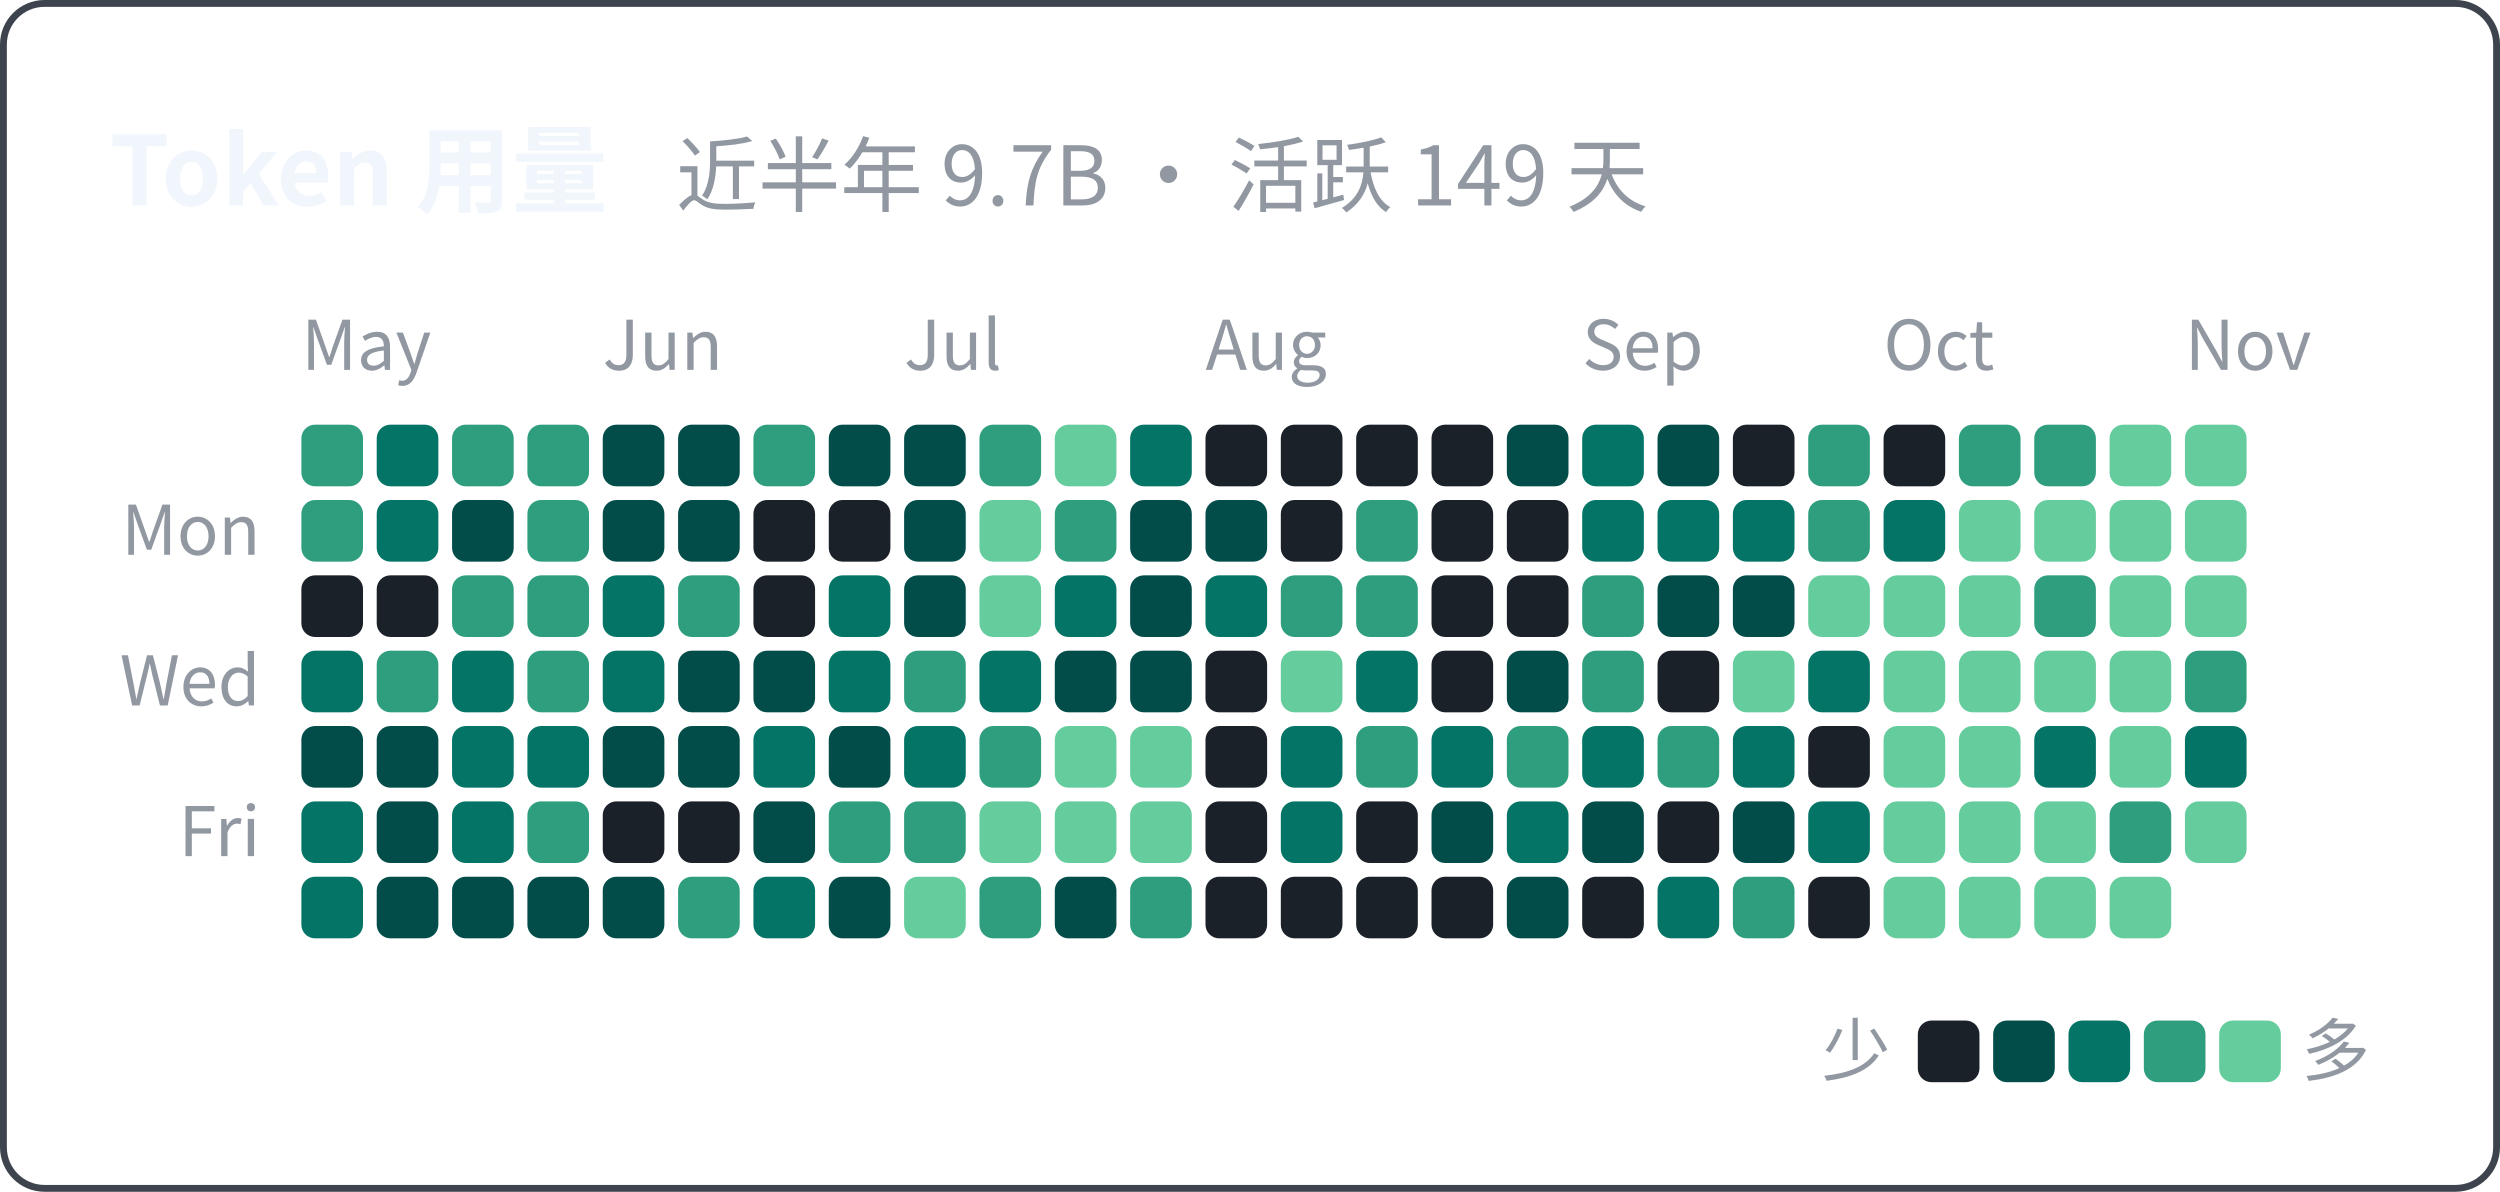
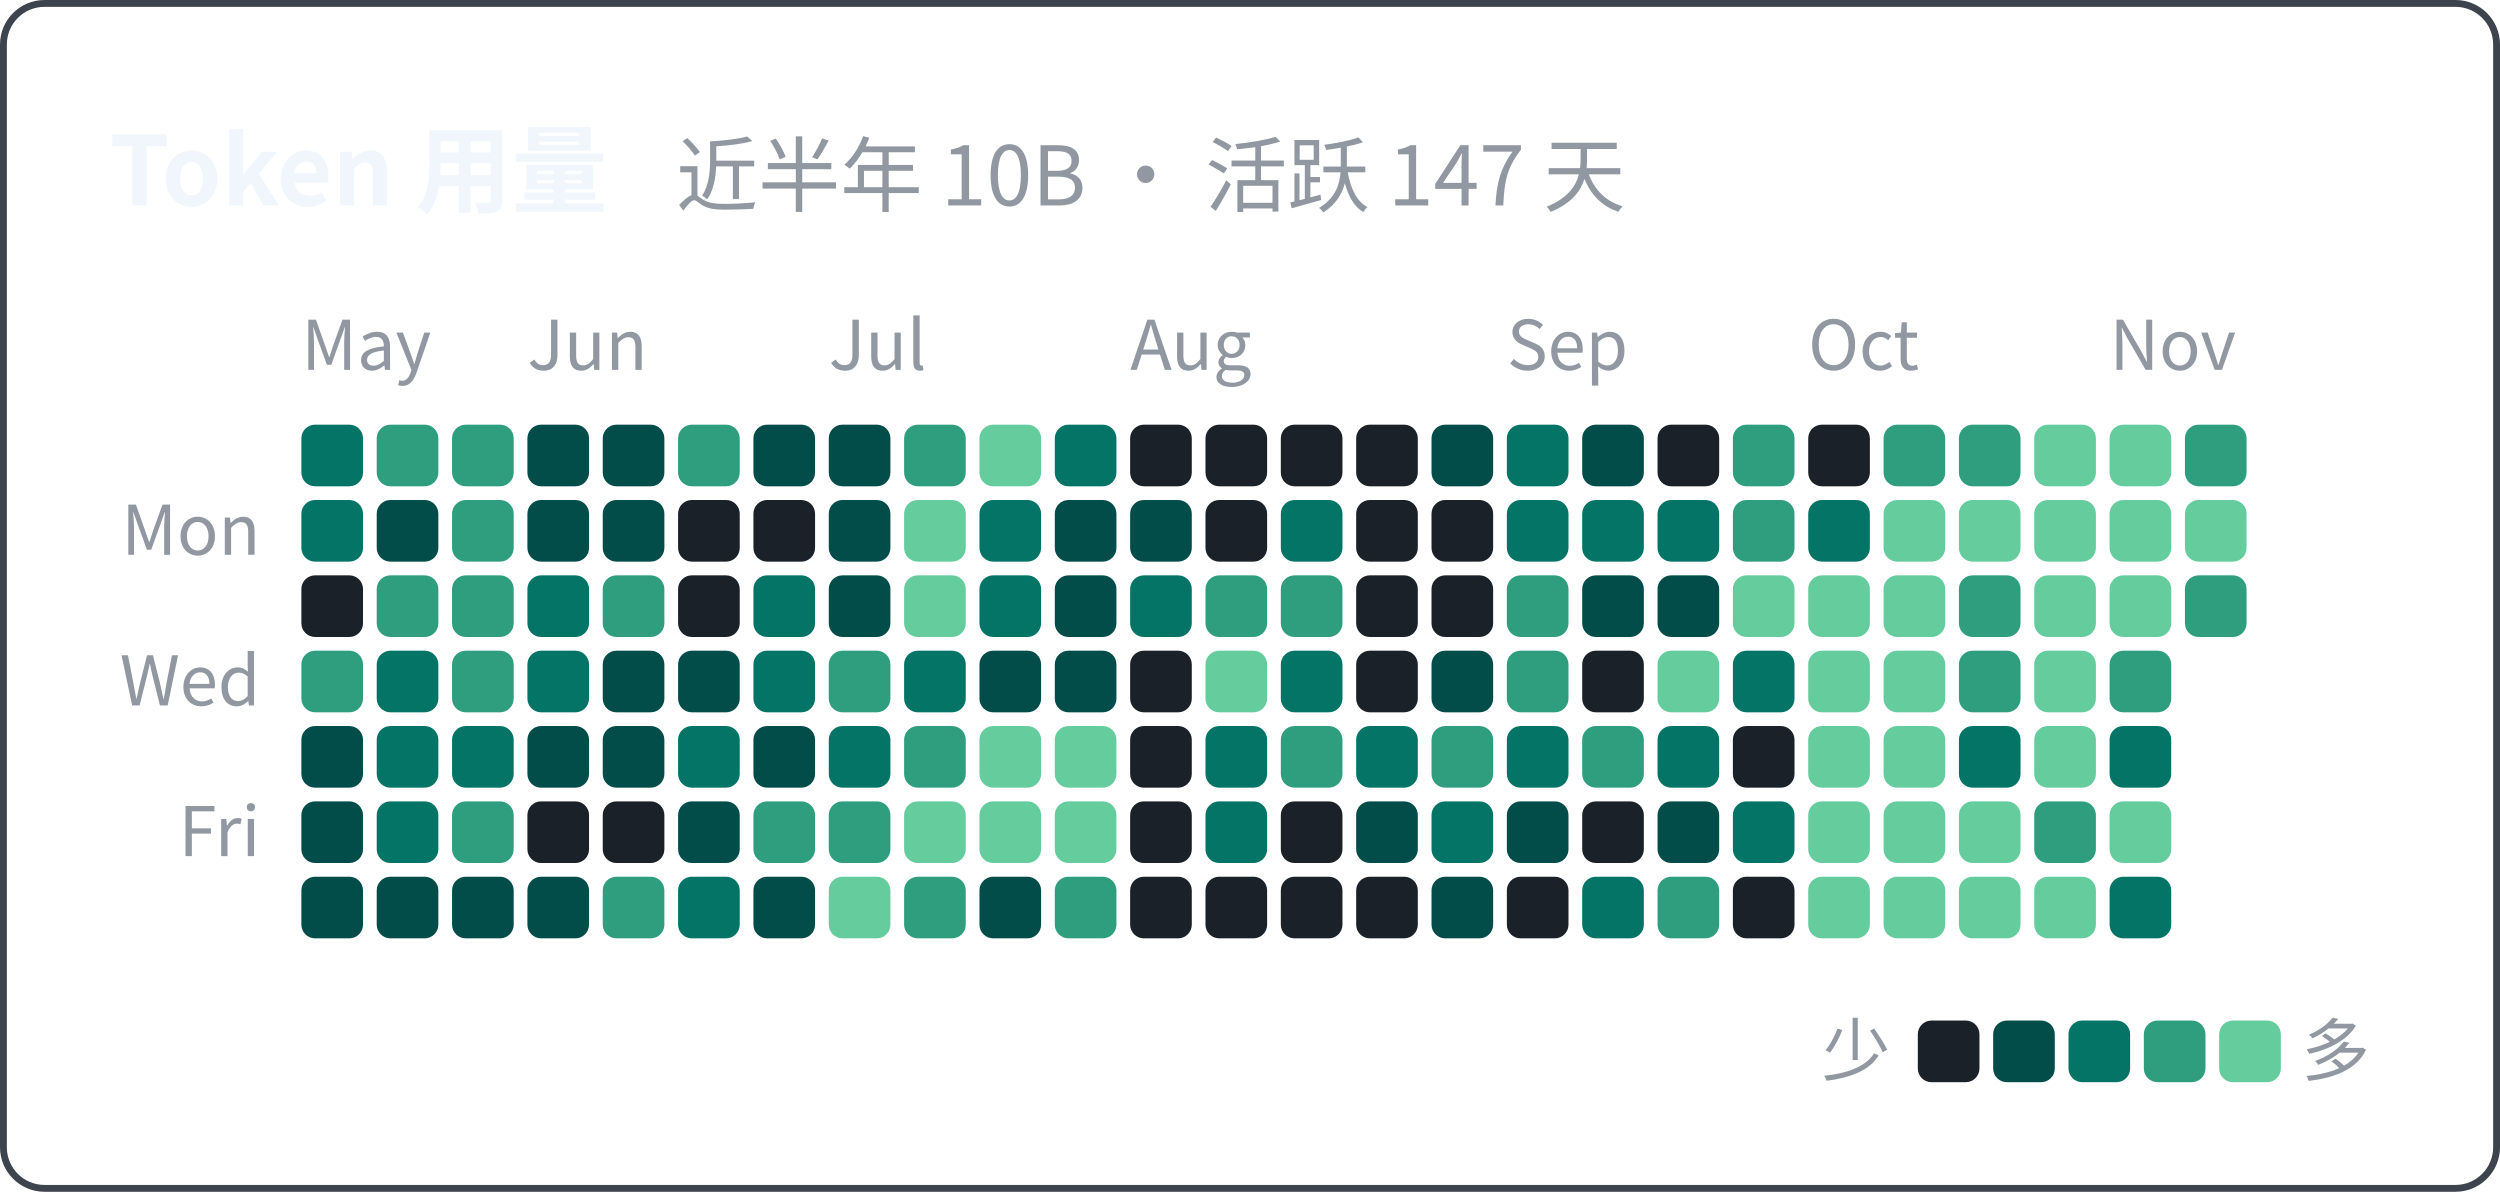
<svg xmlns="http://www.w3.org/2000/svg" width="365" height="174" viewBox="0 0 365 174" font-family="system-ui, -apple-system, 'Segoe UI', 'PingFang SC', 'Microsoft YaHei', 'Noto Sans CJK SC', sans-serif">
  <rect x="0.5" y="0.5" width="364" height="173" rx="6" fill="none" stroke="#3d444d" />
-   <text x="16" y="30" font-size="14" font-weight="600" fill="#f0f6fc">Token 用量<tspan dx="10" font-size="12" font-weight="400" fill="#9198a1">近半年 9.7B · 活跃 149 天</tspan>
+   <text x="16" y="30" font-size="14" font-weight="600" fill="#f0f6fc">Token 用量<tspan dx="10" font-size="12" font-weight="400" fill="#9198a1">近半年 10B · 活跃 147 天</tspan>
  </text>
  <text x="44" y="54" font-size="10" fill="#9198a1">May</text>
-   <text x="88" y="54" font-size="10" fill="#9198a1">Jun</text>
-   <text x="132" y="54" font-size="10" fill="#9198a1">Jul</text>
-   <text x="176" y="54" font-size="10" fill="#9198a1">Aug</text>
-   <text x="231" y="54" font-size="10" fill="#9198a1">Sep</text>
-   <text x="275" y="54" font-size="10" fill="#9198a1">Oct</text>
-   <text x="319" y="54" font-size="10" fill="#9198a1">Nov</text>
+   <text x="77" y="54" font-size="10" fill="#9198a1">Jun</text>
+   <text x="121" y="54" font-size="10" fill="#9198a1">Jul</text>
+   <text x="165" y="54" font-size="10" fill="#9198a1">Aug</text>
+   <text x="220" y="54" font-size="10" fill="#9198a1">Sep</text>
+   <text x="264" y="54" font-size="10" fill="#9198a1">Oct</text>
+   <text x="308" y="54" font-size="10" fill="#9198a1">Nov</text>
  <text x="38" y="81" font-size="10" text-anchor="end" fill="#9198a1">Mon</text>
  <text x="38" y="103" font-size="10" text-anchor="end" fill="#9198a1">Wed</text>
  <text x="38" y="125" font-size="10" text-anchor="end" fill="#9198a1">Fri</text>
-   <rect x="44" y="62" width="9" height="9" rx="2" fill="#2f9e7f" />
-   <rect x="44" y="73" width="9" height="9" rx="2" fill="#2f9e7f" />
+   <rect x="44" y="62" width="9" height="9" rx="2" fill="#037465" />
+   <rect x="44" y="73" width="9" height="9" rx="2" fill="#037465" />
  <rect x="44" y="84" width="9" height="9" rx="2" fill="#1b2129" />
-   <rect x="44" y="95" width="9" height="9" rx="2" fill="#037465" />
+   <rect x="44" y="95" width="9" height="9" rx="2" fill="#2f9e7f" />
  <rect x="44" y="106" width="9" height="9" rx="2" fill="#024d4a" />
-   <rect x="44" y="117" width="9" height="9" rx="2" fill="#037465" />
-   <rect x="44" y="128" width="9" height="9" rx="2" fill="#037465" />
-   <rect x="55" y="62" width="9" height="9" rx="2" fill="#037465" />
-   <rect x="55" y="73" width="9" height="9" rx="2" fill="#037465" />
-   <rect x="55" y="84" width="9" height="9" rx="2" fill="#1b2129" />
-   <rect x="55" y="95" width="9" height="9" rx="2" fill="#2f9e7f" />
-   <rect x="55" y="106" width="9" height="9" rx="2" fill="#024d4a" />
-   <rect x="55" y="117" width="9" height="9" rx="2" fill="#024d4a" />
+   <rect x="44" y="117" width="9" height="9" rx="2" fill="#024d4a" />
+   <rect x="44" y="128" width="9" height="9" rx="2" fill="#024d4a" />
+   <rect x="55" y="62" width="9" height="9" rx="2" fill="#2f9e7f" />
+   <rect x="55" y="73" width="9" height="9" rx="2" fill="#024d4a" />
+   <rect x="55" y="84" width="9" height="9" rx="2" fill="#2f9e7f" />
+   <rect x="55" y="95" width="9" height="9" rx="2" fill="#037465" />
+   <rect x="55" y="106" width="9" height="9" rx="2" fill="#037465" />
+   <rect x="55" y="117" width="9" height="9" rx="2" fill="#037465" />
  <rect x="55" y="128" width="9" height="9" rx="2" fill="#024d4a" />
  <rect x="66" y="62" width="9" height="9" rx="2" fill="#2f9e7f" />
-   <rect x="66" y="73" width="9" height="9" rx="2" fill="#024d4a" />
+   <rect x="66" y="73" width="9" height="9" rx="2" fill="#2f9e7f" />
  <rect x="66" y="84" width="9" height="9" rx="2" fill="#2f9e7f" />
-   <rect x="66" y="95" width="9" height="9" rx="2" fill="#037465" />
+   <rect x="66" y="95" width="9" height="9" rx="2" fill="#2f9e7f" />
  <rect x="66" y="106" width="9" height="9" rx="2" fill="#037465" />
-   <rect x="66" y="117" width="9" height="9" rx="2" fill="#037465" />
+   <rect x="66" y="117" width="9" height="9" rx="2" fill="#2f9e7f" />
  <rect x="66" y="128" width="9" height="9" rx="2" fill="#024d4a" />
-   <rect x="77" y="62" width="9" height="9" rx="2" fill="#2f9e7f" />
-   <rect x="77" y="73" width="9" height="9" rx="2" fill="#2f9e7f" />
-   <rect x="77" y="84" width="9" height="9" rx="2" fill="#2f9e7f" />
-   <rect x="77" y="95" width="9" height="9" rx="2" fill="#2f9e7f" />
-   <rect x="77" y="106" width="9" height="9" rx="2" fill="#037465" />
-   <rect x="77" y="117" width="9" height="9" rx="2" fill="#2f9e7f" />
+   <rect x="77" y="62" width="9" height="9" rx="2" fill="#024d4a" />
+   <rect x="77" y="73" width="9" height="9" rx="2" fill="#024d4a" />
+   <rect x="77" y="84" width="9" height="9" rx="2" fill="#037465" />
+   <rect x="77" y="95" width="9" height="9" rx="2" fill="#037465" />
+   <rect x="77" y="106" width="9" height="9" rx="2" fill="#024d4a" />
+   <rect x="77" y="117" width="9" height="9" rx="2" fill="#1b2129" />
  <rect x="77" y="128" width="9" height="9" rx="2" fill="#024d4a" />
  <rect x="88" y="62" width="9" height="9" rx="2" fill="#024d4a" />
  <rect x="88" y="73" width="9" height="9" rx="2" fill="#024d4a" />
-   <rect x="88" y="84" width="9" height="9" rx="2" fill="#037465" />
-   <rect x="88" y="95" width="9" height="9" rx="2" fill="#037465" />
+   <rect x="88" y="84" width="9" height="9" rx="2" fill="#2f9e7f" />
+   <rect x="88" y="95" width="9" height="9" rx="2" fill="#024d4a" />
  <rect x="88" y="106" width="9" height="9" rx="2" fill="#024d4a" />
  <rect x="88" y="117" width="9" height="9" rx="2" fill="#1b2129" />
-   <rect x="88" y="128" width="9" height="9" rx="2" fill="#024d4a" />
-   <rect x="99" y="62" width="9" height="9" rx="2" fill="#024d4a" />
-   <rect x="99" y="73" width="9" height="9" rx="2" fill="#024d4a" />
-   <rect x="99" y="84" width="9" height="9" rx="2" fill="#2f9e7f" />
+   <rect x="88" y="128" width="9" height="9" rx="2" fill="#2f9e7f" />
+   <rect x="99" y="62" width="9" height="9" rx="2" fill="#2f9e7f" />
+   <rect x="99" y="73" width="9" height="9" rx="2" fill="#1b2129" />
+   <rect x="99" y="84" width="9" height="9" rx="2" fill="#1b2129" />
  <rect x="99" y="95" width="9" height="9" rx="2" fill="#024d4a" />
-   <rect x="99" y="106" width="9" height="9" rx="2" fill="#024d4a" />
-   <rect x="99" y="117" width="9" height="9" rx="2" fill="#1b2129" />
-   <rect x="99" y="128" width="9" height="9" rx="2" fill="#2f9e7f" />
-   <rect x="110" y="62" width="9" height="9" rx="2" fill="#2f9e7f" />
+   <rect x="99" y="106" width="9" height="9" rx="2" fill="#037465" />
+   <rect x="99" y="117" width="9" height="9" rx="2" fill="#024d4a" />
+   <rect x="99" y="128" width="9" height="9" rx="2" fill="#037465" />
+   <rect x="110" y="62" width="9" height="9" rx="2" fill="#024d4a" />
  <rect x="110" y="73" width="9" height="9" rx="2" fill="#1b2129" />
-   <rect x="110" y="84" width="9" height="9" rx="2" fill="#1b2129" />
-   <rect x="110" y="95" width="9" height="9" rx="2" fill="#024d4a" />
-   <rect x="110" y="106" width="9" height="9" rx="2" fill="#037465" />
-   <rect x="110" y="117" width="9" height="9" rx="2" fill="#024d4a" />
-   <rect x="110" y="128" width="9" height="9" rx="2" fill="#037465" />
+   <rect x="110" y="84" width="9" height="9" rx="2" fill="#037465" />
+   <rect x="110" y="95" width="9" height="9" rx="2" fill="#037465" />
+   <rect x="110" y="106" width="9" height="9" rx="2" fill="#024d4a" />
+   <rect x="110" y="117" width="9" height="9" rx="2" fill="#2f9e7f" />
+   <rect x="110" y="128" width="9" height="9" rx="2" fill="#024d4a" />
  <rect x="121" y="62" width="9" height="9" rx="2" fill="#024d4a" />
-   <rect x="121" y="73" width="9" height="9" rx="2" fill="#1b2129" />
-   <rect x="121" y="84" width="9" height="9" rx="2" fill="#037465" />
-   <rect x="121" y="95" width="9" height="9" rx="2" fill="#037465" />
-   <rect x="121" y="106" width="9" height="9" rx="2" fill="#024d4a" />
+   <rect x="121" y="73" width="9" height="9" rx="2" fill="#024d4a" />
+   <rect x="121" y="84" width="9" height="9" rx="2" fill="#024d4a" />
+   <rect x="121" y="95" width="9" height="9" rx="2" fill="#2f9e7f" />
+   <rect x="121" y="106" width="9" height="9" rx="2" fill="#037465" />
  <rect x="121" y="117" width="9" height="9" rx="2" fill="#2f9e7f" />
-   <rect x="121" y="128" width="9" height="9" rx="2" fill="#024d4a" />
-   <rect x="132" y="62" width="9" height="9" rx="2" fill="#024d4a" />
-   <rect x="132" y="73" width="9" height="9" rx="2" fill="#024d4a" />
-   <rect x="132" y="84" width="9" height="9" rx="2" fill="#024d4a" />
-   <rect x="132" y="95" width="9" height="9" rx="2" fill="#2f9e7f" />
-   <rect x="132" y="106" width="9" height="9" rx="2" fill="#037465" />
-   <rect x="132" y="117" width="9" height="9" rx="2" fill="#2f9e7f" />
-   <rect x="132" y="128" width="9" height="9" rx="2" fill="#64cc9d" />
-   <rect x="143" y="62" width="9" height="9" rx="2" fill="#2f9e7f" />
-   <rect x="143" y="73" width="9" height="9" rx="2" fill="#64cc9d" />
-   <rect x="143" y="84" width="9" height="9" rx="2" fill="#64cc9d" />
-   <rect x="143" y="95" width="9" height="9" rx="2" fill="#037465" />
-   <rect x="143" y="106" width="9" height="9" rx="2" fill="#2f9e7f" />
+   <rect x="121" y="128" width="9" height="9" rx="2" fill="#64cc9d" />
+   <rect x="132" y="62" width="9" height="9" rx="2" fill="#2f9e7f" />
+   <rect x="132" y="73" width="9" height="9" rx="2" fill="#64cc9d" />
+   <rect x="132" y="84" width="9" height="9" rx="2" fill="#64cc9d" />
+   <rect x="132" y="95" width="9" height="9" rx="2" fill="#037465" />
+   <rect x="132" y="106" width="9" height="9" rx="2" fill="#2f9e7f" />
+   <rect x="132" y="117" width="9" height="9" rx="2" fill="#64cc9d" />
+   <rect x="132" y="128" width="9" height="9" rx="2" fill="#2f9e7f" />
+   <rect x="143" y="62" width="9" height="9" rx="2" fill="#64cc9d" />
+   <rect x="143" y="73" width="9" height="9" rx="2" fill="#037465" />
+   <rect x="143" y="84" width="9" height="9" rx="2" fill="#037465" />
+   <rect x="143" y="95" width="9" height="9" rx="2" fill="#024d4a" />
+   <rect x="143" y="106" width="9" height="9" rx="2" fill="#64cc9d" />
  <rect x="143" y="117" width="9" height="9" rx="2" fill="#64cc9d" />
-   <rect x="143" y="128" width="9" height="9" rx="2" fill="#2f9e7f" />
-   <rect x="154" y="62" width="9" height="9" rx="2" fill="#64cc9d" />
-   <rect x="154" y="73" width="9" height="9" rx="2" fill="#2f9e7f" />
-   <rect x="154" y="84" width="9" height="9" rx="2" fill="#037465" />
+   <rect x="143" y="128" width="9" height="9" rx="2" fill="#024d4a" />
+   <rect x="154" y="62" width="9" height="9" rx="2" fill="#037465" />
+   <rect x="154" y="73" width="9" height="9" rx="2" fill="#024d4a" />
+   <rect x="154" y="84" width="9" height="9" rx="2" fill="#024d4a" />
  <rect x="154" y="95" width="9" height="9" rx="2" fill="#024d4a" />
  <rect x="154" y="106" width="9" height="9" rx="2" fill="#64cc9d" />
  <rect x="154" y="117" width="9" height="9" rx="2" fill="#64cc9d" />
-   <rect x="154" y="128" width="9" height="9" rx="2" fill="#024d4a" />
-   <rect x="165" y="62" width="9" height="9" rx="2" fill="#037465" />
+   <rect x="154" y="128" width="9" height="9" rx="2" fill="#2f9e7f" />
+   <rect x="165" y="62" width="9" height="9" rx="2" fill="#1b2129" />
  <rect x="165" y="73" width="9" height="9" rx="2" fill="#024d4a" />
-   <rect x="165" y="84" width="9" height="9" rx="2" fill="#024d4a" />
-   <rect x="165" y="95" width="9" height="9" rx="2" fill="#024d4a" />
-   <rect x="165" y="106" width="9" height="9" rx="2" fill="#64cc9d" />
-   <rect x="165" y="117" width="9" height="9" rx="2" fill="#64cc9d" />
-   <rect x="165" y="128" width="9" height="9" rx="2" fill="#2f9e7f" />
+   <rect x="165" y="84" width="9" height="9" rx="2" fill="#037465" />
+   <rect x="165" y="95" width="9" height="9" rx="2" fill="#1b2129" />
+   <rect x="165" y="106" width="9" height="9" rx="2" fill="#1b2129" />
+   <rect x="165" y="117" width="9" height="9" rx="2" fill="#1b2129" />
+   <rect x="165" y="128" width="9" height="9" rx="2" fill="#1b2129" />
  <rect x="176" y="62" width="9" height="9" rx="2" fill="#1b2129" />
-   <rect x="176" y="73" width="9" height="9" rx="2" fill="#024d4a" />
-   <rect x="176" y="84" width="9" height="9" rx="2" fill="#037465" />
-   <rect x="176" y="95" width="9" height="9" rx="2" fill="#1b2129" />
-   <rect x="176" y="106" width="9" height="9" rx="2" fill="#1b2129" />
-   <rect x="176" y="117" width="9" height="9" rx="2" fill="#1b2129" />
+   <rect x="176" y="73" width="9" height="9" rx="2" fill="#1b2129" />
+   <rect x="176" y="84" width="9" height="9" rx="2" fill="#2f9e7f" />
+   <rect x="176" y="95" width="9" height="9" rx="2" fill="#64cc9d" />
+   <rect x="176" y="106" width="9" height="9" rx="2" fill="#037465" />
+   <rect x="176" y="117" width="9" height="9" rx="2" fill="#037465" />
  <rect x="176" y="128" width="9" height="9" rx="2" fill="#1b2129" />
  <rect x="187" y="62" width="9" height="9" rx="2" fill="#1b2129" />
-   <rect x="187" y="73" width="9" height="9" rx="2" fill="#1b2129" />
+   <rect x="187" y="73" width="9" height="9" rx="2" fill="#037465" />
  <rect x="187" y="84" width="9" height="9" rx="2" fill="#2f9e7f" />
-   <rect x="187" y="95" width="9" height="9" rx="2" fill="#64cc9d" />
-   <rect x="187" y="106" width="9" height="9" rx="2" fill="#037465" />
-   <rect x="187" y="117" width="9" height="9" rx="2" fill="#037465" />
+   <rect x="187" y="95" width="9" height="9" rx="2" fill="#037465" />
+   <rect x="187" y="106" width="9" height="9" rx="2" fill="#2f9e7f" />
+   <rect x="187" y="117" width="9" height="9" rx="2" fill="#1b2129" />
  <rect x="187" y="128" width="9" height="9" rx="2" fill="#1b2129" />
  <rect x="198" y="62" width="9" height="9" rx="2" fill="#1b2129" />
-   <rect x="198" y="73" width="9" height="9" rx="2" fill="#2f9e7f" />
-   <rect x="198" y="84" width="9" height="9" rx="2" fill="#2f9e7f" />
-   <rect x="198" y="95" width="9" height="9" rx="2" fill="#037465" />
-   <rect x="198" y="106" width="9" height="9" rx="2" fill="#2f9e7f" />
-   <rect x="198" y="117" width="9" height="9" rx="2" fill="#1b2129" />
+   <rect x="198" y="73" width="9" height="9" rx="2" fill="#1b2129" />
+   <rect x="198" y="84" width="9" height="9" rx="2" fill="#1b2129" />
+   <rect x="198" y="95" width="9" height="9" rx="2" fill="#1b2129" />
+   <rect x="198" y="106" width="9" height="9" rx="2" fill="#037465" />
+   <rect x="198" y="117" width="9" height="9" rx="2" fill="#024d4a" />
  <rect x="198" y="128" width="9" height="9" rx="2" fill="#1b2129" />
-   <rect x="209" y="62" width="9" height="9" rx="2" fill="#1b2129" />
+   <rect x="209" y="62" width="9" height="9" rx="2" fill="#024d4a" />
  <rect x="209" y="73" width="9" height="9" rx="2" fill="#1b2129" />
  <rect x="209" y="84" width="9" height="9" rx="2" fill="#1b2129" />
-   <rect x="209" y="95" width="9" height="9" rx="2" fill="#1b2129" />
-   <rect x="209" y="106" width="9" height="9" rx="2" fill="#037465" />
-   <rect x="209" y="117" width="9" height="9" rx="2" fill="#024d4a" />
-   <rect x="209" y="128" width="9" height="9" rx="2" fill="#1b2129" />
-   <rect x="220" y="62" width="9" height="9" rx="2" fill="#024d4a" />
-   <rect x="220" y="73" width="9" height="9" rx="2" fill="#1b2129" />
-   <rect x="220" y="84" width="9" height="9" rx="2" fill="#1b2129" />
-   <rect x="220" y="95" width="9" height="9" rx="2" fill="#024d4a" />
-   <rect x="220" y="106" width="9" height="9" rx="2" fill="#2f9e7f" />
-   <rect x="220" y="117" width="9" height="9" rx="2" fill="#037465" />
-   <rect x="220" y="128" width="9" height="9" rx="2" fill="#024d4a" />
-   <rect x="231" y="62" width="9" height="9" rx="2" fill="#037465" />
+   <rect x="209" y="95" width="9" height="9" rx="2" fill="#024d4a" />
+   <rect x="209" y="106" width="9" height="9" rx="2" fill="#2f9e7f" />
+   <rect x="209" y="117" width="9" height="9" rx="2" fill="#037465" />
+   <rect x="209" y="128" width="9" height="9" rx="2" fill="#024d4a" />
+   <rect x="220" y="62" width="9" height="9" rx="2" fill="#037465" />
+   <rect x="220" y="73" width="9" height="9" rx="2" fill="#037465" />
+   <rect x="220" y="84" width="9" height="9" rx="2" fill="#2f9e7f" />
+   <rect x="220" y="95" width="9" height="9" rx="2" fill="#2f9e7f" />
+   <rect x="220" y="106" width="9" height="9" rx="2" fill="#037465" />
+   <rect x="220" y="117" width="9" height="9" rx="2" fill="#024d4a" />
+   <rect x="220" y="128" width="9" height="9" rx="2" fill="#1b2129" />
+   <rect x="231" y="62" width="9" height="9" rx="2" fill="#024d4a" />
  <rect x="231" y="73" width="9" height="9" rx="2" fill="#037465" />
-   <rect x="231" y="84" width="9" height="9" rx="2" fill="#2f9e7f" />
-   <rect x="231" y="95" width="9" height="9" rx="2" fill="#2f9e7f" />
-   <rect x="231" y="106" width="9" height="9" rx="2" fill="#037465" />
-   <rect x="231" y="117" width="9" height="9" rx="2" fill="#024d4a" />
-   <rect x="231" y="128" width="9" height="9" rx="2" fill="#1b2129" />
-   <rect x="242" y="62" width="9" height="9" rx="2" fill="#024d4a" />
+   <rect x="231" y="84" width="9" height="9" rx="2" fill="#024d4a" />
+   <rect x="231" y="95" width="9" height="9" rx="2" fill="#1b2129" />
+   <rect x="231" y="106" width="9" height="9" rx="2" fill="#2f9e7f" />
+   <rect x="231" y="117" width="9" height="9" rx="2" fill="#1b2129" />
+   <rect x="231" y="128" width="9" height="9" rx="2" fill="#037465" />
+   <rect x="242" y="62" width="9" height="9" rx="2" fill="#1b2129" />
  <rect x="242" y="73" width="9" height="9" rx="2" fill="#037465" />
  <rect x="242" y="84" width="9" height="9" rx="2" fill="#024d4a" />
-   <rect x="242" y="95" width="9" height="9" rx="2" fill="#1b2129" />
-   <rect x="242" y="106" width="9" height="9" rx="2" fill="#2f9e7f" />
-   <rect x="242" y="117" width="9" height="9" rx="2" fill="#1b2129" />
-   <rect x="242" y="128" width="9" height="9" rx="2" fill="#037465" />
-   <rect x="253" y="62" width="9" height="9" rx="2" fill="#1b2129" />
-   <rect x="253" y="73" width="9" height="9" rx="2" fill="#037465" />
-   <rect x="253" y="84" width="9" height="9" rx="2" fill="#024d4a" />
-   <rect x="253" y="95" width="9" height="9" rx="2" fill="#64cc9d" />
-   <rect x="253" y="106" width="9" height="9" rx="2" fill="#037465" />
-   <rect x="253" y="117" width="9" height="9" rx="2" fill="#024d4a" />
-   <rect x="253" y="128" width="9" height="9" rx="2" fill="#2f9e7f" />
-   <rect x="264" y="62" width="9" height="9" rx="2" fill="#2f9e7f" />
-   <rect x="264" y="73" width="9" height="9" rx="2" fill="#2f9e7f" />
+   <rect x="242" y="95" width="9" height="9" rx="2" fill="#64cc9d" />
+   <rect x="242" y="106" width="9" height="9" rx="2" fill="#037465" />
+   <rect x="242" y="117" width="9" height="9" rx="2" fill="#024d4a" />
+   <rect x="242" y="128" width="9" height="9" rx="2" fill="#2f9e7f" />
+   <rect x="253" y="62" width="9" height="9" rx="2" fill="#2f9e7f" />
+   <rect x="253" y="73" width="9" height="9" rx="2" fill="#2f9e7f" />
+   <rect x="253" y="84" width="9" height="9" rx="2" fill="#64cc9d" />
+   <rect x="253" y="95" width="9" height="9" rx="2" fill="#037465" />
+   <rect x="253" y="106" width="9" height="9" rx="2" fill="#1b2129" />
+   <rect x="253" y="117" width="9" height="9" rx="2" fill="#037465" />
+   <rect x="253" y="128" width="9" height="9" rx="2" fill="#1b2129" />
+   <rect x="264" y="62" width="9" height="9" rx="2" fill="#1b2129" />
+   <rect x="264" y="73" width="9" height="9" rx="2" fill="#037465" />
  <rect x="264" y="84" width="9" height="9" rx="2" fill="#64cc9d" />
-   <rect x="264" y="95" width="9" height="9" rx="2" fill="#037465" />
-   <rect x="264" y="106" width="9" height="9" rx="2" fill="#1b2129" />
-   <rect x="264" y="117" width="9" height="9" rx="2" fill="#037465" />
-   <rect x="264" y="128" width="9" height="9" rx="2" fill="#1b2129" />
-   <rect x="275" y="62" width="9" height="9" rx="2" fill="#1b2129" />
-   <rect x="275" y="73" width="9" height="9" rx="2" fill="#037465" />
+   <rect x="264" y="95" width="9" height="9" rx="2" fill="#64cc9d" />
+   <rect x="264" y="106" width="9" height="9" rx="2" fill="#64cc9d" />
+   <rect x="264" y="117" width="9" height="9" rx="2" fill="#64cc9d" />
+   <rect x="264" y="128" width="9" height="9" rx="2" fill="#64cc9d" />
+   <rect x="275" y="62" width="9" height="9" rx="2" fill="#2f9e7f" />
+   <rect x="275" y="73" width="9" height="9" rx="2" fill="#64cc9d" />
  <rect x="275" y="84" width="9" height="9" rx="2" fill="#64cc9d" />
  <rect x="275" y="95" width="9" height="9" rx="2" fill="#64cc9d" />
  <rect x="275" y="106" width="9" height="9" rx="2" fill="#64cc9d" />
  <rect x="275" y="117" width="9" height="9" rx="2" fill="#64cc9d" />
  <rect x="275" y="128" width="9" height="9" rx="2" fill="#64cc9d" />
  <rect x="286" y="62" width="9" height="9" rx="2" fill="#2f9e7f" />
  <rect x="286" y="73" width="9" height="9" rx="2" fill="#64cc9d" />
-   <rect x="286" y="84" width="9" height="9" rx="2" fill="#64cc9d" />
-   <rect x="286" y="95" width="9" height="9" rx="2" fill="#64cc9d" />
-   <rect x="286" y="106" width="9" height="9" rx="2" fill="#64cc9d" />
+   <rect x="286" y="84" width="9" height="9" rx="2" fill="#2f9e7f" />
+   <rect x="286" y="95" width="9" height="9" rx="2" fill="#2f9e7f" />
+   <rect x="286" y="106" width="9" height="9" rx="2" fill="#037465" />
  <rect x="286" y="117" width="9" height="9" rx="2" fill="#64cc9d" />
  <rect x="286" y="128" width="9" height="9" rx="2" fill="#64cc9d" />
-   <rect x="297" y="62" width="9" height="9" rx="2" fill="#2f9e7f" />
+   <rect x="297" y="62" width="9" height="9" rx="2" fill="#64cc9d" />
  <rect x="297" y="73" width="9" height="9" rx="2" fill="#64cc9d" />
-   <rect x="297" y="84" width="9" height="9" rx="2" fill="#2f9e7f" />
+   <rect x="297" y="84" width="9" height="9" rx="2" fill="#64cc9d" />
  <rect x="297" y="95" width="9" height="9" rx="2" fill="#64cc9d" />
-   <rect x="297" y="106" width="9" height="9" rx="2" fill="#037465" />
-   <rect x="297" y="117" width="9" height="9" rx="2" fill="#64cc9d" />
+   <rect x="297" y="106" width="9" height="9" rx="2" fill="#64cc9d" />
+   <rect x="297" y="117" width="9" height="9" rx="2" fill="#2f9e7f" />
  <rect x="297" y="128" width="9" height="9" rx="2" fill="#64cc9d" />
  <rect x="308" y="62" width="9" height="9" rx="2" fill="#64cc9d" />
  <rect x="308" y="73" width="9" height="9" rx="2" fill="#64cc9d" />
  <rect x="308" y="84" width="9" height="9" rx="2" fill="#64cc9d" />
-   <rect x="308" y="95" width="9" height="9" rx="2" fill="#64cc9d" />
-   <rect x="308" y="106" width="9" height="9" rx="2" fill="#64cc9d" />
-   <rect x="308" y="117" width="9" height="9" rx="2" fill="#2f9e7f" />
-   <rect x="308" y="128" width="9" height="9" rx="2" fill="#64cc9d" />
-   <rect x="319" y="62" width="9" height="9" rx="2" fill="#64cc9d" />
+   <rect x="308" y="95" width="9" height="9" rx="2" fill="#2f9e7f" />
+   <rect x="308" y="106" width="9" height="9" rx="2" fill="#037465" />
+   <rect x="308" y="117" width="9" height="9" rx="2" fill="#64cc9d" />
+   <rect x="308" y="128" width="9" height="9" rx="2" fill="#037465" />
+   <rect x="319" y="62" width="9" height="9" rx="2" fill="#2f9e7f" />
  <rect x="319" y="73" width="9" height="9" rx="2" fill="#64cc9d" />
-   <rect x="319" y="84" width="9" height="9" rx="2" fill="#64cc9d" />
-   <rect x="319" y="95" width="9" height="9" rx="2" fill="#2f9e7f" />
-   <rect x="319" y="106" width="9" height="9" rx="2" fill="#037465" />
-   <rect x="319" y="117" width="9" height="9" rx="2" fill="#64cc9d" />
+   <rect x="319" y="84" width="9" height="9" rx="2" fill="#2f9e7f" />
  <text x="276" y="157" font-size="10" text-anchor="end" fill="#9198a1">少</text>
  <rect x="280" y="149" width="9" height="9" rx="2" fill="#1b2129" />
  <rect x="291" y="149" width="9" height="9" rx="2" fill="#024d4a" />
  <rect x="302" y="149" width="9" height="9" rx="2" fill="#037465" />
  <rect x="313" y="149" width="9" height="9" rx="2" fill="#2f9e7f" />
  <rect x="324" y="149" width="9" height="9" rx="2" fill="#64cc9d" />
  <text x="336" y="157" font-size="10" fill="#9198a1">多</text>
</svg>
